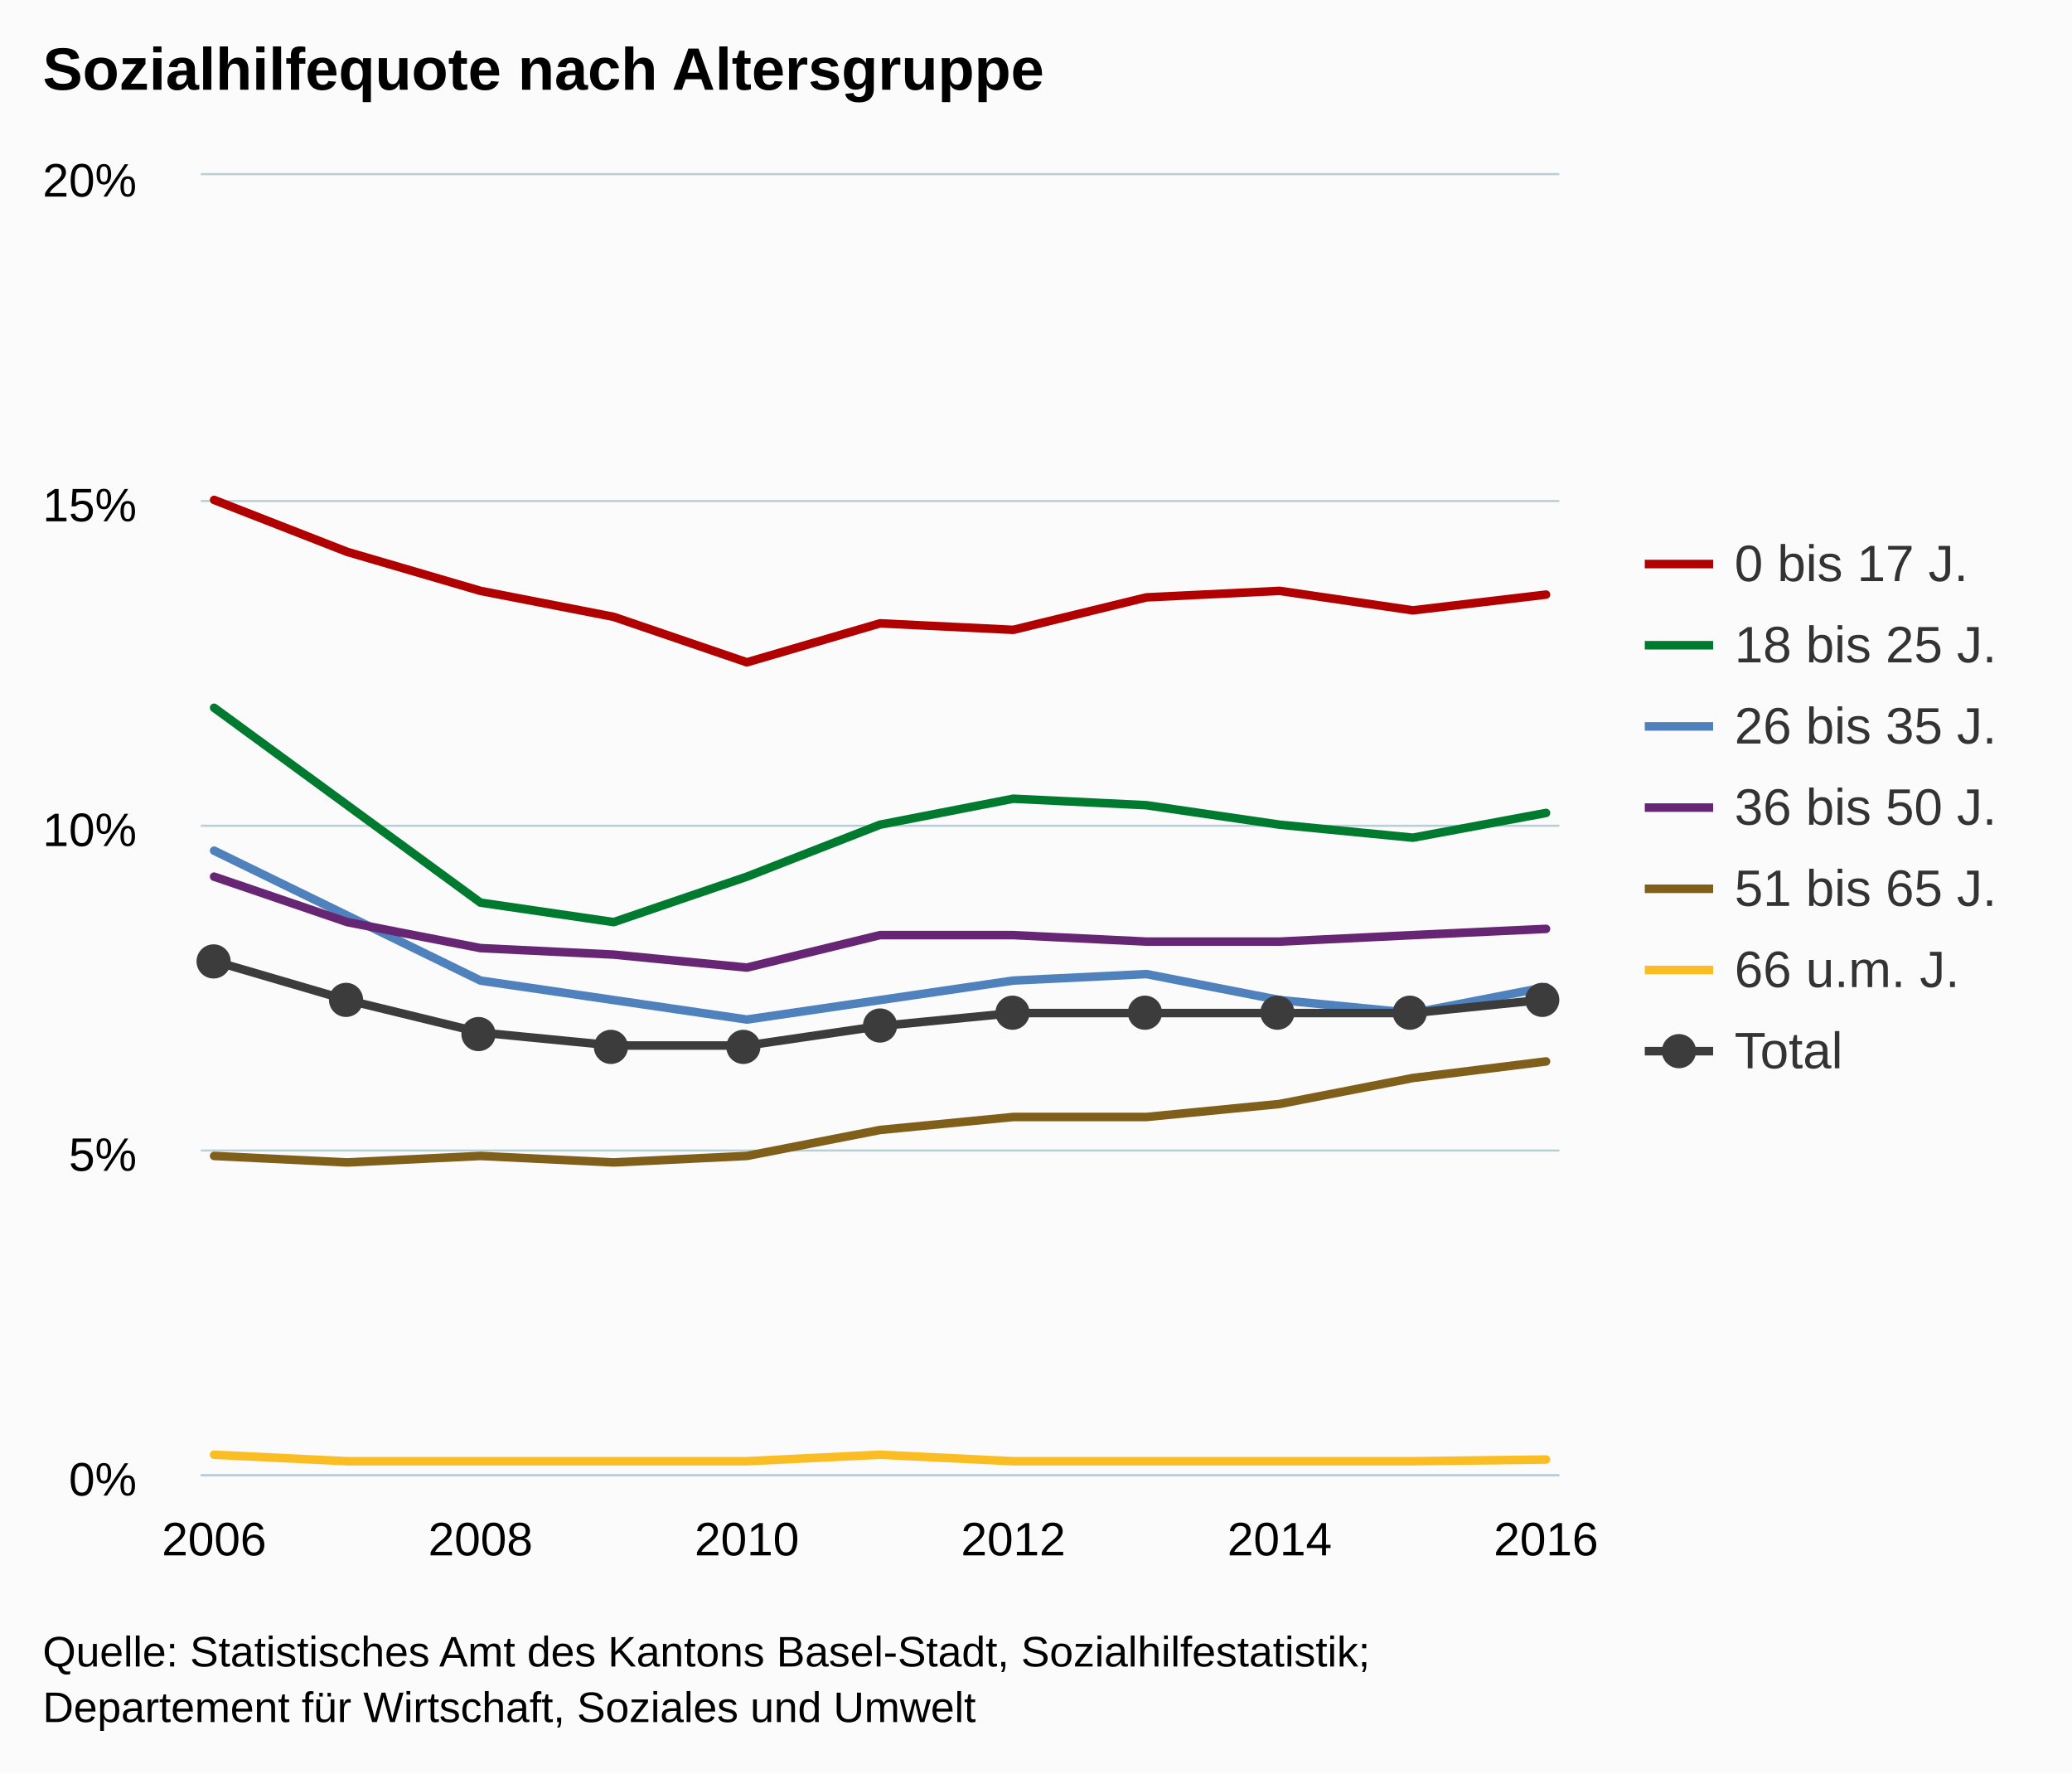
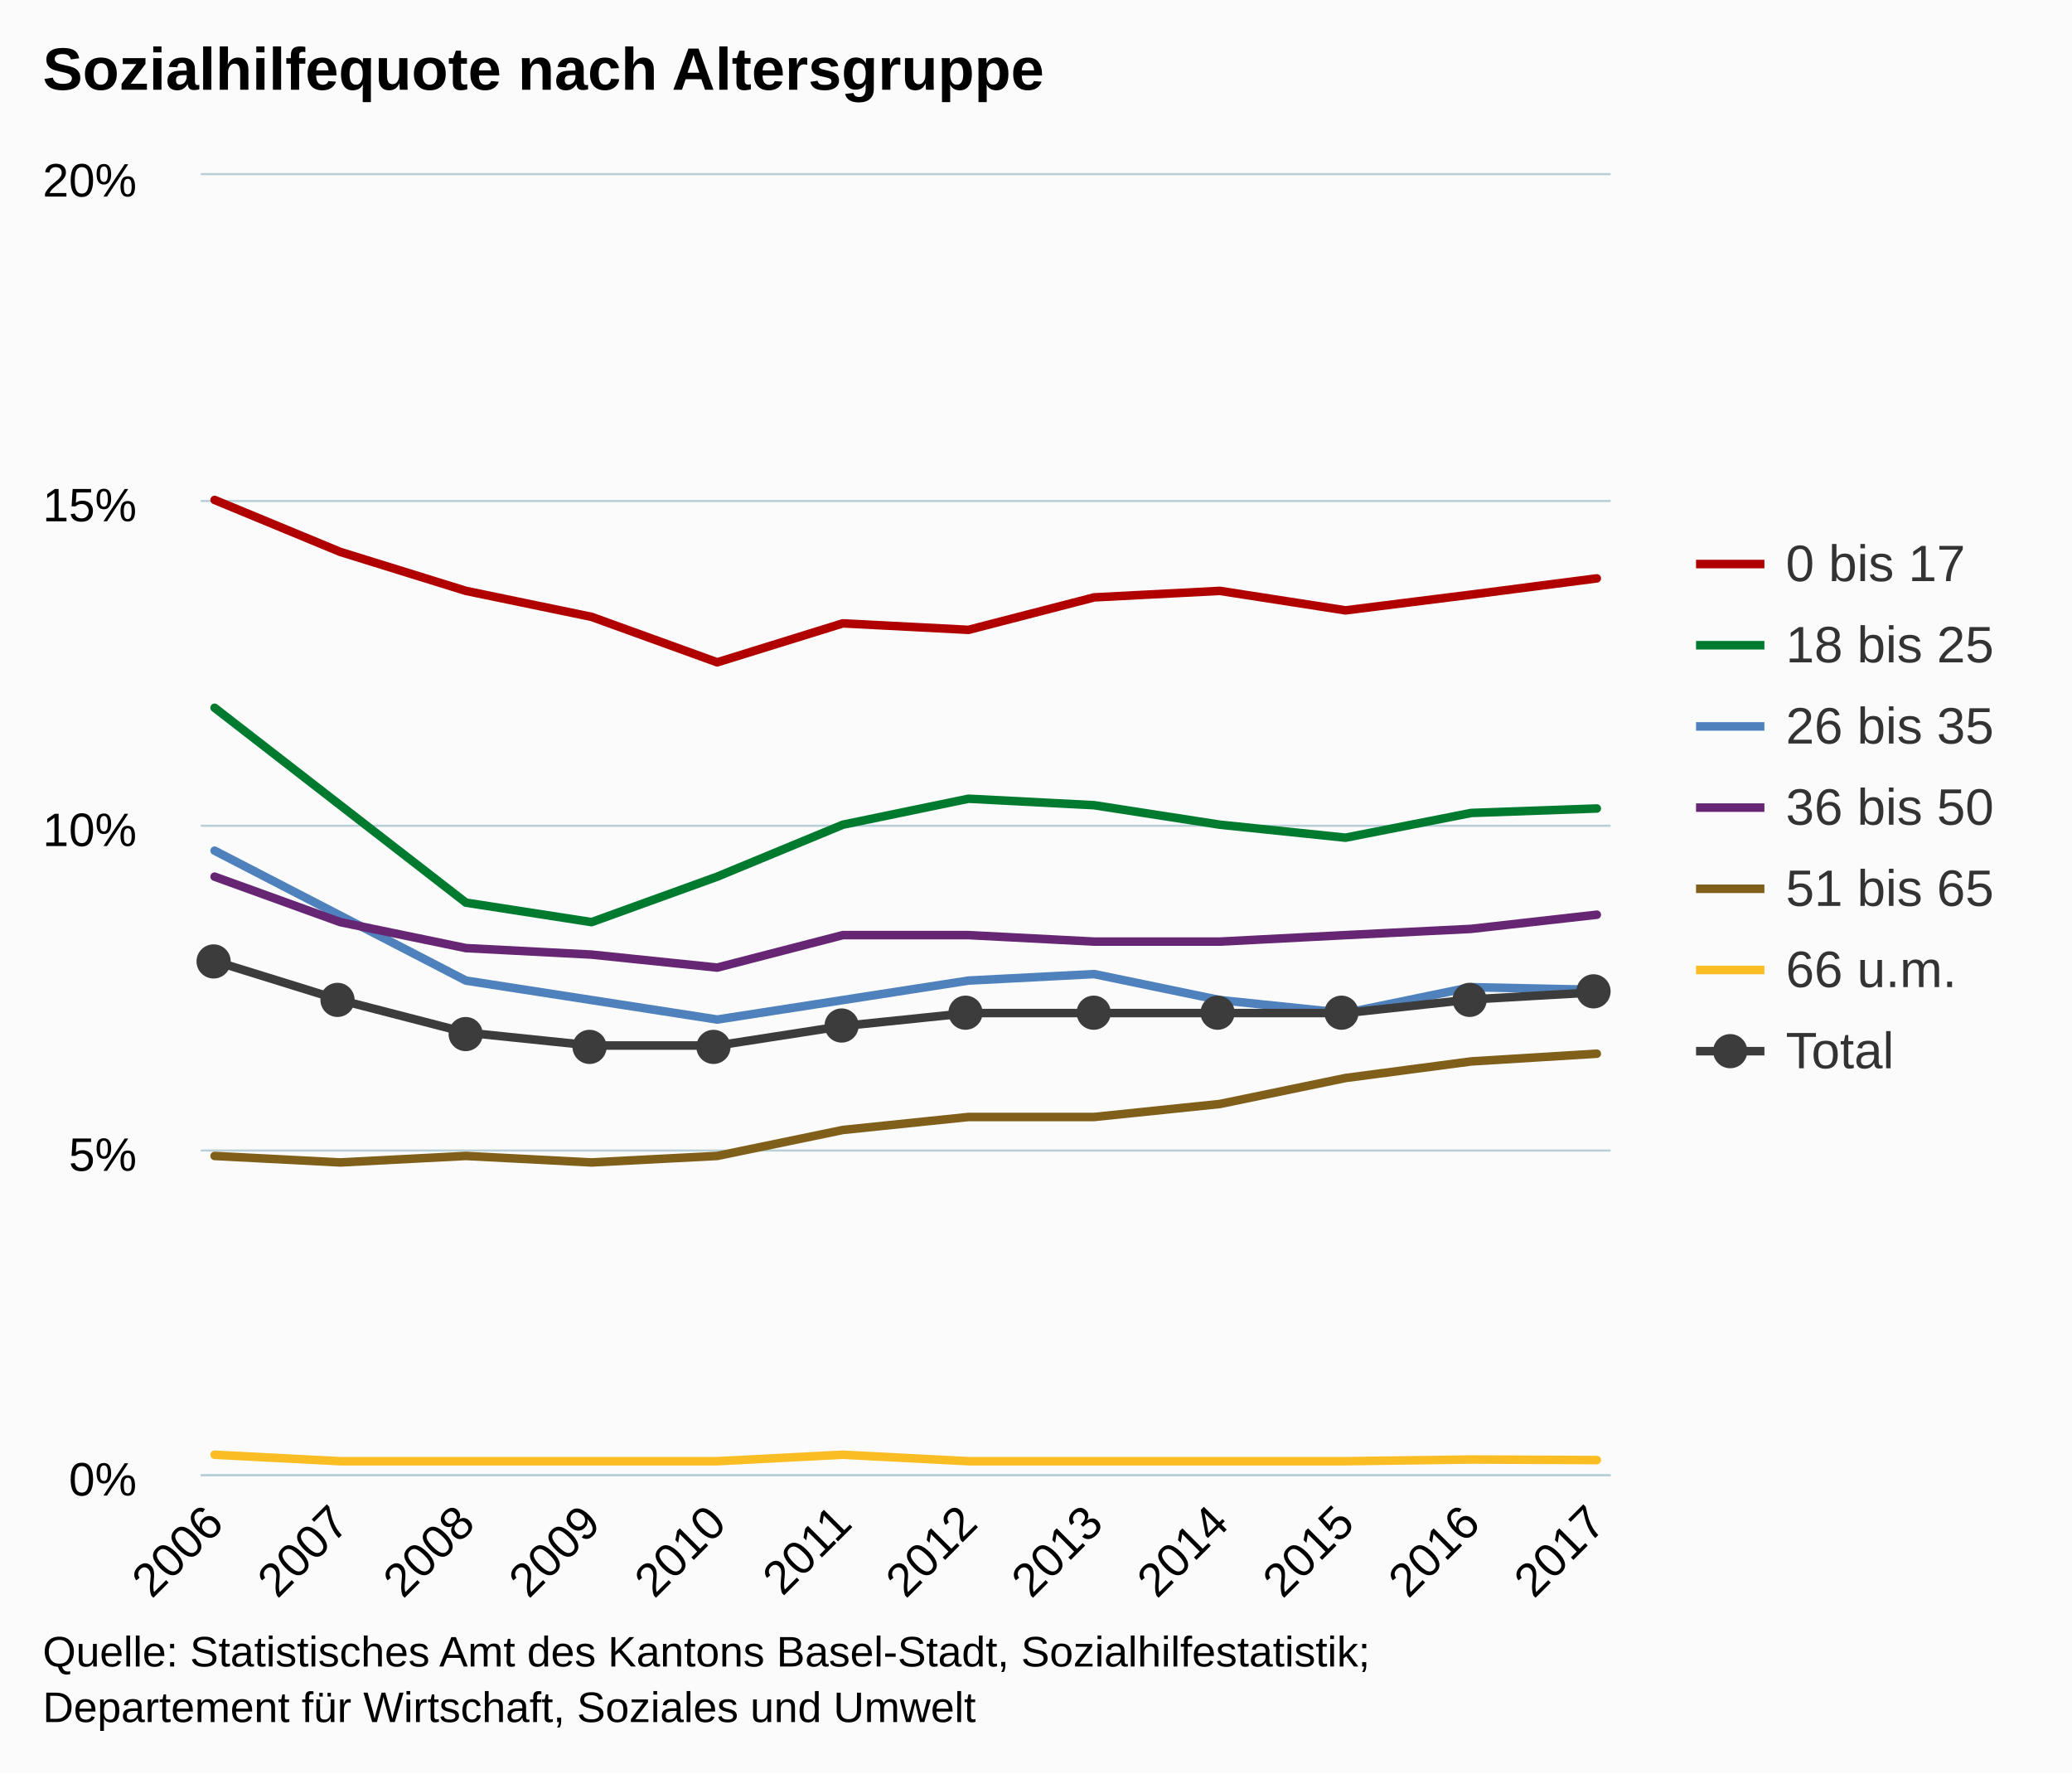
<svg xmlns="http://www.w3.org/2000/svg" version="1.1" class="highcharts-root" style="font-family:arial;font-size:12px;" viewBox="0 0 485 415">
  <defs>
    <clipPath>
-       <rect x="0" y="0" width="318" height="304" fill="none" />
+       <rect x="0" y="0" width="330" height="304" fill="none" />
    </clipPath>
    <clipPath id="a">
-       <rect x="0" y="0" width="318" height="304" fill="none" />
+       <rect x="0" y="0" width="330" height="304" fill="none" />
    </clipPath>
  </defs>
  <rect fill="#fbfbfb" class="highcharts-background" x="0" y="0" width="485" height="415" rx="0" ry="0" />
-   <rect fill="none" class="highcharts-plot-background" x="47" y="41" width="318" height="304" />
+   <rect fill="none" class="highcharts-plot-background" x="47" y="41" width="330" height="304" />
  <g class="highcharts-pane-group" />
  <g class="highcharts-grid highcharts-xaxis-grid ">
    <path fill="none" class="highcharts-grid-line" d="M 49.5 41 L 49.5 345" opacity="1" />
-     <path fill="none" class="highcharts-grid-line" d="M 111.5 41 L 111.5 345" opacity="1" />
-     <path fill="none" class="highcharts-grid-line" d="M 174.5 41 L 174.5 345" opacity="1" />
-     <path fill="none" class="highcharts-grid-line" d="M 236.5 41 L 236.5 345" opacity="1" />
-     <path fill="none" class="highcharts-grid-line" d="M 299.5 41 L 299.5 345" opacity="1" />
-     <path fill="none" class="highcharts-grid-line" d="M 361.5 41 L 361.5 345" opacity="1" />
+     <path fill="none" class="highcharts-grid-line" d="M 79.5 41 L 79.5 345" opacity="1" />
+     <path fill="none" class="highcharts-grid-line" d="M 108.5 41 L 108.5 345" opacity="1" />
+     <path fill="none" class="highcharts-grid-line" d="M 137.5 41 L 137.5 345" opacity="1" />
+     <path fill="none" class="highcharts-grid-line" d="M 167.5 41 L 167.5 345" opacity="1" />
+     <path fill="none" class="highcharts-grid-line" d="M 196.5 41 L 196.5 345" opacity="1" />
+     <path fill="none" class="highcharts-grid-line" d="M 226.5 41 L 226.5 345" opacity="1" />
+     <path fill="none" class="highcharts-grid-line" d="M 255.5 41 L 255.5 345" opacity="1" />
+     <path fill="none" class="highcharts-grid-line" d="M 285.5 41 L 285.5 345" opacity="1" />
+     <path fill="none" class="highcharts-grid-line" d="M 314.5 41 L 314.5 345" opacity="1" />
+     <path fill="none" class="highcharts-grid-line" d="M 343.5 41 L 343.5 345" opacity="1" />
+     <path fill="none" class="highcharts-grid-line" d="M 373.5 41 L 373.5 345" opacity="1" />
  </g>
  <g class="highcharts-grid highcharts-yaxis-grid ">
-     <path fill="none" stroke="#B9CFD7" stroke-width="0.5" class="highcharts-grid-line" d="M 47 345.25 L 365 345.25" opacity="1" />
-     <path fill="none" stroke="#B9CFD7" stroke-width="0.5" class="highcharts-grid-line" d="M 47 269.25 L 365 269.25" opacity="1" />
-     <path fill="none" stroke="#B9CFD7" stroke-width="0.5" class="highcharts-grid-line" d="M 47 193.25 L 365 193.25" opacity="1" />
-     <path fill="none" stroke="#B9CFD7" stroke-width="0.5" class="highcharts-grid-line" d="M 47 117.25 L 365 117.25" opacity="1" />
-     <path fill="none" stroke="#B9CFD7" stroke-width="0.5" class="highcharts-grid-line" d="M 47 40.75 L 365 40.75" opacity="1" />
+     <path fill="none" stroke="#B9CFD7" stroke-width="0.5" class="highcharts-grid-line" d="M 47 345.25 L 377 345.25" opacity="1" />
+     <path fill="none" stroke="#B9CFD7" stroke-width="0.5" class="highcharts-grid-line" d="M 47 269.25 L 377 269.25" opacity="1" />
+     <path fill="none" stroke="#B9CFD7" stroke-width="0.5" class="highcharts-grid-line" d="M 47 193.25 L 377 193.25" opacity="1" />
+     <path fill="none" stroke="#B9CFD7" stroke-width="0.5" class="highcharts-grid-line" d="M 47 117.25 L 377 117.25" opacity="1" />
+     <path fill="none" stroke="#B9CFD7" stroke-width="0.5" class="highcharts-grid-line" d="M 47 40.75 L 377 40.75" opacity="1" />
  </g>
-   <rect fill="none" class="highcharts-plot-border" x="47" y="41" width="318" height="304" />
+   <rect fill="none" class="highcharts-plot-border" x="47" y="41" width="330" height="304" />
  <g class="highcharts-axis highcharts-xaxis ">
-     <path fill="none" class="highcharts-axis-line" stroke="#B9CFD7" stroke-width="0.5" d="M 47 345.25 L 365 345.25" />
+     <path fill="none" class="highcharts-axis-line" stroke="#B9CFD7" stroke-width="0.5" d="M 47 345.25 L 377 345.25" />
  </g>
  <g class="highcharts-axis highcharts-yaxis ">
    <path fill="none" class="highcharts-axis-line" d="M 47 41 L 47 345" />
  </g>
  <g class="highcharts-series-group">
    <g class="highcharts-series highcharts-series-0 highcharts-line-series highcharts-color-undefined " transform="translate(47,41) scale(1 1)" clip-path="url(#a)">
-       <path fill="none" d="M 3.118 76 L 34.294 88.16 L 65.471 97.28 L 96.647 103.36 L 127.824 114 L 159 104.88 L 190.176 106.4 L 221.353 98.8 L 252.529 97.28 L 283.706 101.84 L 314.882 98.153" class="highcharts-graph" stroke="#B00000" stroke-width="2" stroke-linejoin="round" stroke-linecap="round" />
+       <path fill="none" d="M 3.235 76 L 32.647 88.16 L 62.059 97.28 L 91.471 103.36 L 120.882 114 L 150.294 104.88 L 179.706 106.4 L 209.118 98.8 L 238.529 97.28 L 267.941 101.84 L 297.353 98.153 L 326.765 94.355" class="highcharts-graph" stroke="#B00000" stroke-width="2" stroke-linejoin="round" stroke-linecap="round" />
    </g>
    <g class="highcharts-markers highcharts-series-0 highcharts-line-series highcharts-color-undefined " transform="translate(47,41) scale(1 1)" clip-path="none" />
    <g class="highcharts-series highcharts-series-1 highcharts-line-series highcharts-color-undefined " transform="translate(47,41) scale(1 1)" clip-path="url(#a)">
-       <path fill="none" d="M 3.118 124.64 L 34.294 147.44 L 65.471 170.24 L 96.647 174.8 L 127.824 164.16 L 159 152 L 190.176 145.92 L 221.353 147.44 L 252.529 152 L 283.706 155.04 L 314.882 149.253" class="highcharts-graph" stroke="#007A2F" stroke-width="2" stroke-linejoin="round" stroke-linecap="round" />
+       <path fill="none" d="M 3.235 124.64 L 32.647 147.44 L 62.059 170.24 L 91.471 174.8 L 120.882 164.16 L 150.294 152 L 179.706 145.92 L 209.118 147.44 L 238.529 152 L 267.941 155.04 L 297.353 149.253 L 326.765 148.206" class="highcharts-graph" stroke="#007A2F" stroke-width="2" stroke-linejoin="round" stroke-linecap="round" />
    </g>
    <g class="highcharts-markers highcharts-series-1 highcharts-line-series highcharts-color-undefined " transform="translate(47,41) scale(1 1)" clip-path="none" />
    <g class="highcharts-series highcharts-series-2 highcharts-line-series highcharts-color-undefined " transform="translate(47,41) scale(1 1)" clip-path="url(#a)">
-       <path fill="none" d="M 3.118 158.08 L 34.294 173.28 L 65.471 188.48 L 96.647 193.04 L 127.824 197.6 L 159 193.04 L 190.176 188.48 L 221.353 186.96 L 252.529 193.04 L 283.706 196.08 L 314.882 190.022" class="highcharts-graph" stroke="#4f81bd" stroke-width="2" stroke-linejoin="round" stroke-linecap="round" />
+       <path fill="none" d="M 3.235 158.08 L 32.647 173.28 L 62.059 188.48 L 91.471 193.04 L 120.882 197.6 L 150.294 193.04 L 179.706 188.48 L 209.118 186.96 L 238.529 193.04 L 267.941 196.08 L 297.353 190.022 L 326.765 190.644" class="highcharts-graph" stroke="#4f81bd" stroke-width="2" stroke-linejoin="round" stroke-linecap="round" />
    </g>
    <g class="highcharts-markers highcharts-series-2 highcharts-line-series highcharts-color-undefined " transform="translate(47,41) scale(1 1)" clip-path="none" />
    <g class="highcharts-series highcharts-series-3 highcharts-line-series highcharts-color-undefined " transform="translate(47,41) scale(1 1)" clip-path="url(#a)">
-       <path fill="none" d="M 3.118 164.16 L 34.294 174.8 L 65.471 180.88 L 96.647 182.4 L 127.824 185.44 L 159 177.84 L 190.176 177.84 L 221.353 179.36 L 252.529 179.36 L 283.706 177.84 L 314.882 176.381" class="highcharts-graph" stroke="#662673" stroke-width="2" stroke-linejoin="round" stroke-linecap="round" />
+       <path fill="none" d="M 3.235 164.16 L 32.647 174.8 L 62.059 180.88 L 91.471 182.4 L 120.882 185.44 L 150.294 177.84 L 179.706 177.84 L 209.118 179.36 L 238.529 179.36 L 267.941 177.84 L 297.353 176.381 L 326.765 173.067" class="highcharts-graph" stroke="#662673" stroke-width="2" stroke-linejoin="round" stroke-linecap="round" />
    </g>
    <g class="highcharts-markers highcharts-series-3 highcharts-line-series highcharts-color-undefined " transform="translate(47,41) scale(1 1)" clip-path="none" />
    <g class="highcharts-series highcharts-series-4 highcharts-line-series highcharts-color-undefined " transform="translate(47,41) scale(1 1)" clip-path="url(#a)">
-       <path fill="none" d="M 3.118 229.52 L 34.294 231.04 L 65.471 229.52 L 96.647 231.04 L 127.824 229.52 L 159 223.44 L 190.176 220.4 L 221.353 220.4 L 252.529 217.36 L 283.706 211.28 L 314.882 207.4" class="highcharts-graph" stroke="#7F5F1A" stroke-width="2" stroke-linejoin="round" stroke-linecap="round" />
+       <path fill="none" d="M 3.235 229.52 L 32.647 231.04 L 62.059 229.52 L 91.471 231.04 L 120.882 229.52 L 150.294 223.44 L 179.706 220.4 L 209.118 220.4 L 238.529 217.36 L 267.941 211.28 L 297.353 207.4 L 326.765 205.592" class="highcharts-graph" stroke="#7F5F1A" stroke-width="2" stroke-linejoin="round" stroke-linecap="round" />
    </g>
    <g class="highcharts-markers highcharts-series-4 highcharts-line-series highcharts-color-undefined " transform="translate(47,41) scale(1 1)" clip-path="none" />
    <g class="highcharts-series highcharts-series-5 highcharts-line-series highcharts-color-undefined " transform="translate(47,41) scale(1 1)" clip-path="url(#a)">
-       <path fill="none" d="M 3.118 299.44 L 34.294 300.96 L 65.471 300.96 L 96.647 300.96 L 127.824 300.96 L 159 299.44 L 190.176 300.96 L 221.353 300.96 L 252.529 300.96 L 283.706 300.96 L 314.882 300.562" class="highcharts-graph" stroke="#FABD24" stroke-width="2" stroke-linejoin="round" stroke-linecap="round" />
+       <path fill="none" d="M 3.235 299.44 L 32.647 300.96 L 62.059 300.96 L 91.471 300.96 L 120.882 300.96 L 150.294 299.44 L 179.706 300.96 L 209.118 300.96 L 238.529 300.96 L 267.941 300.96 L 297.353 300.562 L 326.765 300.69" class="highcharts-graph" stroke="#FABD24" stroke-width="2" stroke-linejoin="round" stroke-linecap="round" />
    </g>
    <g class="highcharts-markers highcharts-series-5 highcharts-line-series highcharts-color-undefined " transform="translate(47,41) scale(1 1)" clip-path="none" />
    <g class="highcharts-series highcharts-series-6 highcharts-line-series highcharts-color-undefined " transform="translate(47,41) scale(1 1)" clip-path="url(#a)">
-       <path fill="none" d="M 3.118 183.92 L 34.294 193.04 L 65.471 200.64 L 96.647 203.68 L 127.824 203.68 L 159 199.12 L 190.176 196.08 L 221.353 196.08 L 252.529 196.08 L 283.706 196.08 L 314.882 192.894" class="highcharts-graph" stroke="#3C3C3C" stroke-width="2" stroke-linejoin="round" stroke-linecap="round" />
+       <path fill="none" d="M 3.235 183.92 L 32.647 193.04 L 62.059 200.64 L 91.471 203.68 L 120.882 203.68 L 150.294 199.12 L 179.706 196.08 L 209.118 196.08 L 238.529 196.08 L 267.941 196.08 L 297.353 192.894 L 326.765 191.211" class="highcharts-graph" stroke="#3C3C3C" stroke-width="2" stroke-linejoin="round" stroke-linecap="round" />
    </g>
    <g class="highcharts-markers highcharts-series-6 highcharts-line-series highcharts-color-undefined " transform="translate(47,41) scale(1 1)" clip-path="none">
      <path fill="#3C3C3C" d="M 7 184 A 4 4 0 1 1 7 183.996 Z" class="highcharts-point" />
-       <path fill="#3C3C3C" d="M 38 193 A 4 4 0 1 1 38 192.996 Z" class="highcharts-point" />
-       <path fill="#3C3C3C" d="M 69 201 A 4 4 0 1 1 69 200.996 Z" class="highcharts-point" />
-       <path fill="#3C3C3C" d="M 100 204 A 4 4 0 1 1 100 203.996 Z" class="highcharts-point" />
-       <path fill="#3C3C3C" d="M 131 204 A 4 4 0 1 1 131 203.996 Z" class="highcharts-point" />
-       <path fill="#3C3C3C" d="M 163 199 A 4 4 0 1 1 163 198.996 Z" class="highcharts-point" />
-       <path fill="#3C3C3C" d="M 194 196 A 4 4 0 1 1 194 195.996 Z" class="highcharts-point" />
-       <path fill="#3C3C3C" d="M 225 196 A 4 4 0 1 1 225 195.996 Z" class="highcharts-point" />
-       <path fill="#3C3C3C" d="M 256 196 A 4 4 0 1 1 256 195.996 Z" class="highcharts-point" />
-       <path fill="#3C3C3C" d="M 287 196 A 4 4 0 1 1 287 195.996 Z" class="highcharts-point" />
-       <path fill="#3C3C3C" d="M 318 193 A 4 4 0 1 1 318 192.996 Z" class="highcharts-point" />
+       <path fill="#3C3C3C" d="M 36 193 A 4 4 0 1 1 36 192.996 Z" class="highcharts-point" />
+       <path fill="#3C3C3C" d="M 66 201 A 4 4 0 1 1 66 200.996 Z" class="highcharts-point" />
+       <path fill="#3C3C3C" d="M 95 204 A 4 4 0 1 1 95 203.996 Z" class="highcharts-point" />
+       <path fill="#3C3C3C" d="M 124 204 A 4 4 0 1 1 124 203.996 Z" class="highcharts-point" />
+       <path fill="#3C3C3C" d="M 154 199 A 4 4 0 1 1 154 198.996 Z" class="highcharts-point" />
+       <path fill="#3C3C3C" d="M 183 196 A 4 4 0 1 1 183 195.996 Z" class="highcharts-point" />
+       <path fill="#3C3C3C" d="M 213 196 A 4 4 0 1 1 213 195.996 Z" class="highcharts-point" />
+       <path fill="#3C3C3C" d="M 242 196 A 4 4 0 1 1 242 195.996 Z" class="highcharts-point" />
+       <path fill="#3C3C3C" d="M 271 196 A 4 4 0 1 1 271 195.996 Z" class="highcharts-point" />
+       <path fill="#3C3C3C" d="M 301 193 A 4 4 0 1 1 301 192.996 Z" class="highcharts-point" />
+       <path fill="#3C3C3C" d="M 330 191 A 4 4 0 1 1 330 190.996 Z" class="highcharts-point" />
    </g>
  </g>
  <text x="10" text-anchor="start" class="highcharts-title" style="color:#000000;font-size:14px;font-weight:bold;fill:#000000;" y="21">
    <tspan>Sozialhilfequote nach Altersgruppe</tspan>
  </text>
-   <g class="highcharts-legend" transform="translate(377,118)">
-     <rect fill="none" class="highcharts-legend-box" rx="0" ry="0" x="0" y="0" width="98" height="144" visibility="visible" />
+   <g class="highcharts-legend" transform="translate(389,118)">
+     <rect fill="none" class="highcharts-legend-box" rx="0" ry="0" x="0" y="0" width="85" height="144" visibility="visible" />
    <g>
      <g>
        <g class="highcharts-legend-item highcharts-line-series highcharts-color-undefined highcharts-series-0" transform="translate(8,3)">
          <path fill="none" d="M 0 11 L 16 11" class="highcharts-graph" stroke="#B00000" stroke-width="2" />
          <text x="21" style="color:#333333;font-size:12px;font-weight:normal;cursor:pointer;fill:#333333;" text-anchor="start" y="15">
-             <tspan>0 bis 17 J.</tspan>
+             <tspan>0 bis 17</tspan>
          </text>
        </g>
        <g class="highcharts-legend-item highcharts-line-series highcharts-color-undefined highcharts-series-1" transform="translate(8,22)">
          <path fill="none" d="M 0 11 L 16 11" class="highcharts-graph" stroke="#007A2F" stroke-width="2" />
          <text x="21" y="15" style="color:#333333;font-size:12px;font-weight:normal;cursor:pointer;fill:#333333;" text-anchor="start">
-             <tspan>18 bis 25 J.</tspan>
+             <tspan>18 bis 25</tspan>
          </text>
        </g>
        <g class="highcharts-legend-item highcharts-line-series highcharts-color-undefined highcharts-series-2" transform="translate(8,41)">
          <path fill="none" d="M 0 11 L 16 11" class="highcharts-graph" stroke="#4f81bd" stroke-width="2" />
          <text x="21" y="15" style="color:#333333;font-size:12px;font-weight:normal;cursor:pointer;fill:#333333;" text-anchor="start">
-             <tspan>26 bis 35 J.</tspan>
+             <tspan>26 bis 35</tspan>
          </text>
        </g>
        <g class="highcharts-legend-item highcharts-line-series highcharts-color-undefined highcharts-series-3" transform="translate(8,60)">
          <path fill="none" d="M 0 11 L 16 11" class="highcharts-graph" stroke="#662673" stroke-width="2" />
          <text x="21" y="15" style="color:#333333;font-size:12px;font-weight:normal;cursor:pointer;fill:#333333;" text-anchor="start">
-             <tspan>36 bis 50 J.</tspan>
+             <tspan>36 bis 50</tspan>
          </text>
        </g>
        <g class="highcharts-legend-item highcharts-line-series highcharts-color-undefined highcharts-series-4" transform="translate(8,79)">
          <path fill="none" d="M 0 11 L 16 11" class="highcharts-graph" stroke="#7F5F1A" stroke-width="2" />
          <text x="21" y="15" style="color:#333333;font-size:12px;font-weight:normal;cursor:pointer;fill:#333333;" text-anchor="start">
-             <tspan>51 bis 65 J.</tspan>
+             <tspan>51 bis 65</tspan>
          </text>
        </g>
        <g class="highcharts-legend-item highcharts-line-series highcharts-color-undefined highcharts-series-5" transform="translate(8,98)">
          <path fill="none" d="M 0 11 L 16 11" class="highcharts-graph" stroke="#FABD24" stroke-width="2" />
          <text x="21" y="15" style="color:#333333;font-size:12px;font-weight:normal;cursor:pointer;fill:#333333;" text-anchor="start">
-             <tspan>66 u.m. J.</tspan>
+             <tspan>66 u.m.</tspan>
          </text>
        </g>
        <g class="highcharts-legend-item highcharts-line-series highcharts-color-undefined highcharts-series-6" transform="translate(8,117)">
          <path fill="none" d="M 0 11 L 16 11" class="highcharts-graph" stroke="#3C3C3C" stroke-width="2" />
          <path fill="#3C3C3C" d="M 12 11 A 4 4 0 1 1 12 10.996 Z" class="highcharts-point" />
          <text x="21" y="15" style="color:#333333;font-size:12px;font-weight:normal;cursor:pointer;fill:#333333;" text-anchor="start">
            <tspan>Total</tspan>
          </text>
        </g>
      </g>
    </g>
  </g>
  <g class="highcharts-axis-labels highcharts-xaxis-labels ">
-     <text x="50.118" style="color:#000000;cursor:default;font-size:11px;fill:#000000;" text-anchor="middle" transform="translate(0,0)" y="364" opacity="1">
-       2006
+     <text x="52.828" style="color:#000000;cursor:default;font-size:11px;fill:#000000;" text-anchor="end" transform="translate(0,0) rotate(-45 52.82802 357)" y="357" opacity="1">
+       <tspan>2006</tspan>
    </text>
-     <text x="112.471" style="color:#000000;cursor:default;font-size:11px;fill:#000000;" text-anchor="middle" transform="translate(0,0)" y="364" opacity="1">
-       2008
+     <text x="82.24" style="color:#000000;cursor:default;font-size:11px;fill:#000000;" text-anchor="end" transform="translate(0,0) rotate(-45 82.23978 357)" y="357" opacity="1">
+       <tspan>2007</tspan>
    </text>
-     <text x="174.824" style="color:#000000;cursor:default;font-size:11px;fill:#000000;" text-anchor="middle" transform="translate(0,0)" y="364" opacity="1">
-       2010
+     <text x="111.652" style="color:#000000;cursor:default;font-size:11px;fill:#000000;" text-anchor="end" transform="translate(0,0) rotate(-45 111.6515 357)" y="357" opacity="1">
+       <tspan>2008</tspan>
    </text>
-     <text x="237.176" style="color:#000000;cursor:default;font-size:11px;fill:#000000;" text-anchor="middle" transform="translate(0,0)" y="364" opacity="1">
-       2012
+     <text x="141.063" style="color:#000000;cursor:default;font-size:11px;fill:#000000;" text-anchor="end" transform="translate(0,0) rotate(-45 141.0633 357)" y="357" opacity="1">
+       <tspan>2009</tspan>
    </text>
-     <text x="299.529" style="color:#000000;cursor:default;font-size:11px;fill:#000000;" text-anchor="middle" transform="translate(0,0)" y="364" opacity="1">
-       2014
+     <text x="170.475" style="color:#000000;cursor:default;font-size:11px;fill:#000000;" text-anchor="end" transform="translate(0,0) rotate(-45 170.4751 357)" y="357" opacity="1">
+       <tspan>2010</tspan>
    </text>
-     <text x="361.882" style="color:#000000;cursor:default;font-size:11px;fill:#000000;" text-anchor="middle" transform="translate(0,0)" y="364" opacity="1">
-       2016
+     <text x="199.887" style="color:#000000;cursor:default;font-size:11px;fill:#000000;" text-anchor="end" transform="translate(0,0) rotate(-45 199.8868 357)" y="357" opacity="1">
+       <tspan>2011</tspan>
+     </text>
+     <text x="229.299" style="color:#000000;cursor:default;font-size:11px;fill:#000000;" text-anchor="end" transform="translate(0,0) rotate(-45 229.2986 357)" y="357" opacity="1">
+       <tspan>2012</tspan>
+     </text>
+     <text x="258.71" style="color:#000000;cursor:default;font-size:11px;fill:#000000;" text-anchor="end" transform="translate(0,0) rotate(-45 258.7104 357)" y="357" opacity="1">
+       <tspan>2013</tspan>
+     </text>
+     <text x="288.122" style="color:#000000;cursor:default;font-size:11px;fill:#000000;" text-anchor="end" transform="translate(0,0) rotate(-45 288.1221 357)" y="357" opacity="1">
+       <tspan>2014</tspan>
+     </text>
+     <text x="317.534" style="color:#000000;cursor:default;font-size:11px;fill:#000000;" text-anchor="end" transform="translate(0,0) rotate(-45 317.5339 357)" y="357" opacity="1">
+       <tspan>2015</tspan>
+     </text>
+     <text x="346.946" style="color:#000000;cursor:default;font-size:11px;fill:#000000;" text-anchor="end" transform="translate(0,0) rotate(-45 346.9457 357)" y="357" opacity="1">
+       <tspan>2016</tspan>
+     </text>
+     <text x="376.357" style="color:#000000;cursor:default;font-size:11px;fill:#000000;" text-anchor="end" transform="translate(0,0) rotate(-45 376.3574 357)" y="357" opacity="1">
+       <tspan>2017</tspan>
    </text>
  </g>
  <g class="highcharts-axis-labels highcharts-yaxis-labels ">
    <text x="32" style="color:#000000;cursor:default;font-size:11px;fill:#000000;" text-anchor="end" transform="translate(0,0)" y="350" opacity="1">
      <tspan>0%</tspan>
    </text>
    <text x="32" style="color:#000000;cursor:default;font-size:11px;fill:#000000;" text-anchor="end" transform="translate(0,0)" y="274" opacity="1">
      <tspan>5%</tspan>
    </text>
    <text x="32" style="color:#000000;cursor:default;font-size:11px;fill:#000000;" text-anchor="end" transform="translate(0,0)" y="198" opacity="1">
      <tspan>10%</tspan>
    </text>
    <text x="32" style="color:#000000;cursor:default;font-size:11px;fill:#000000;" text-anchor="end" transform="translate(0,0)" y="122" opacity="1">
      <tspan>15%</tspan>
    </text>
    <text x="32" style="color:#000000;cursor:default;font-size:11px;fill:#000000;" text-anchor="end" transform="translate(0,0)" y="46" opacity="1">
      <tspan>20%</tspan>
    </text>
  </g>
  <text x="10" class="highcharts-credits" text-anchor="start" style="cursor:default;color:#000000;font-size:10px;fill:#000000;" y="390">
    <tspan>Quelle: Statistisches Amt des Kantons Basel-Stadt, Sozialhilfestatistik;</tspan>
    <tspan x="10" dy="13">Departement für Wirtschaft, Soziales und Umwelt</tspan>
  </text>
</svg>
